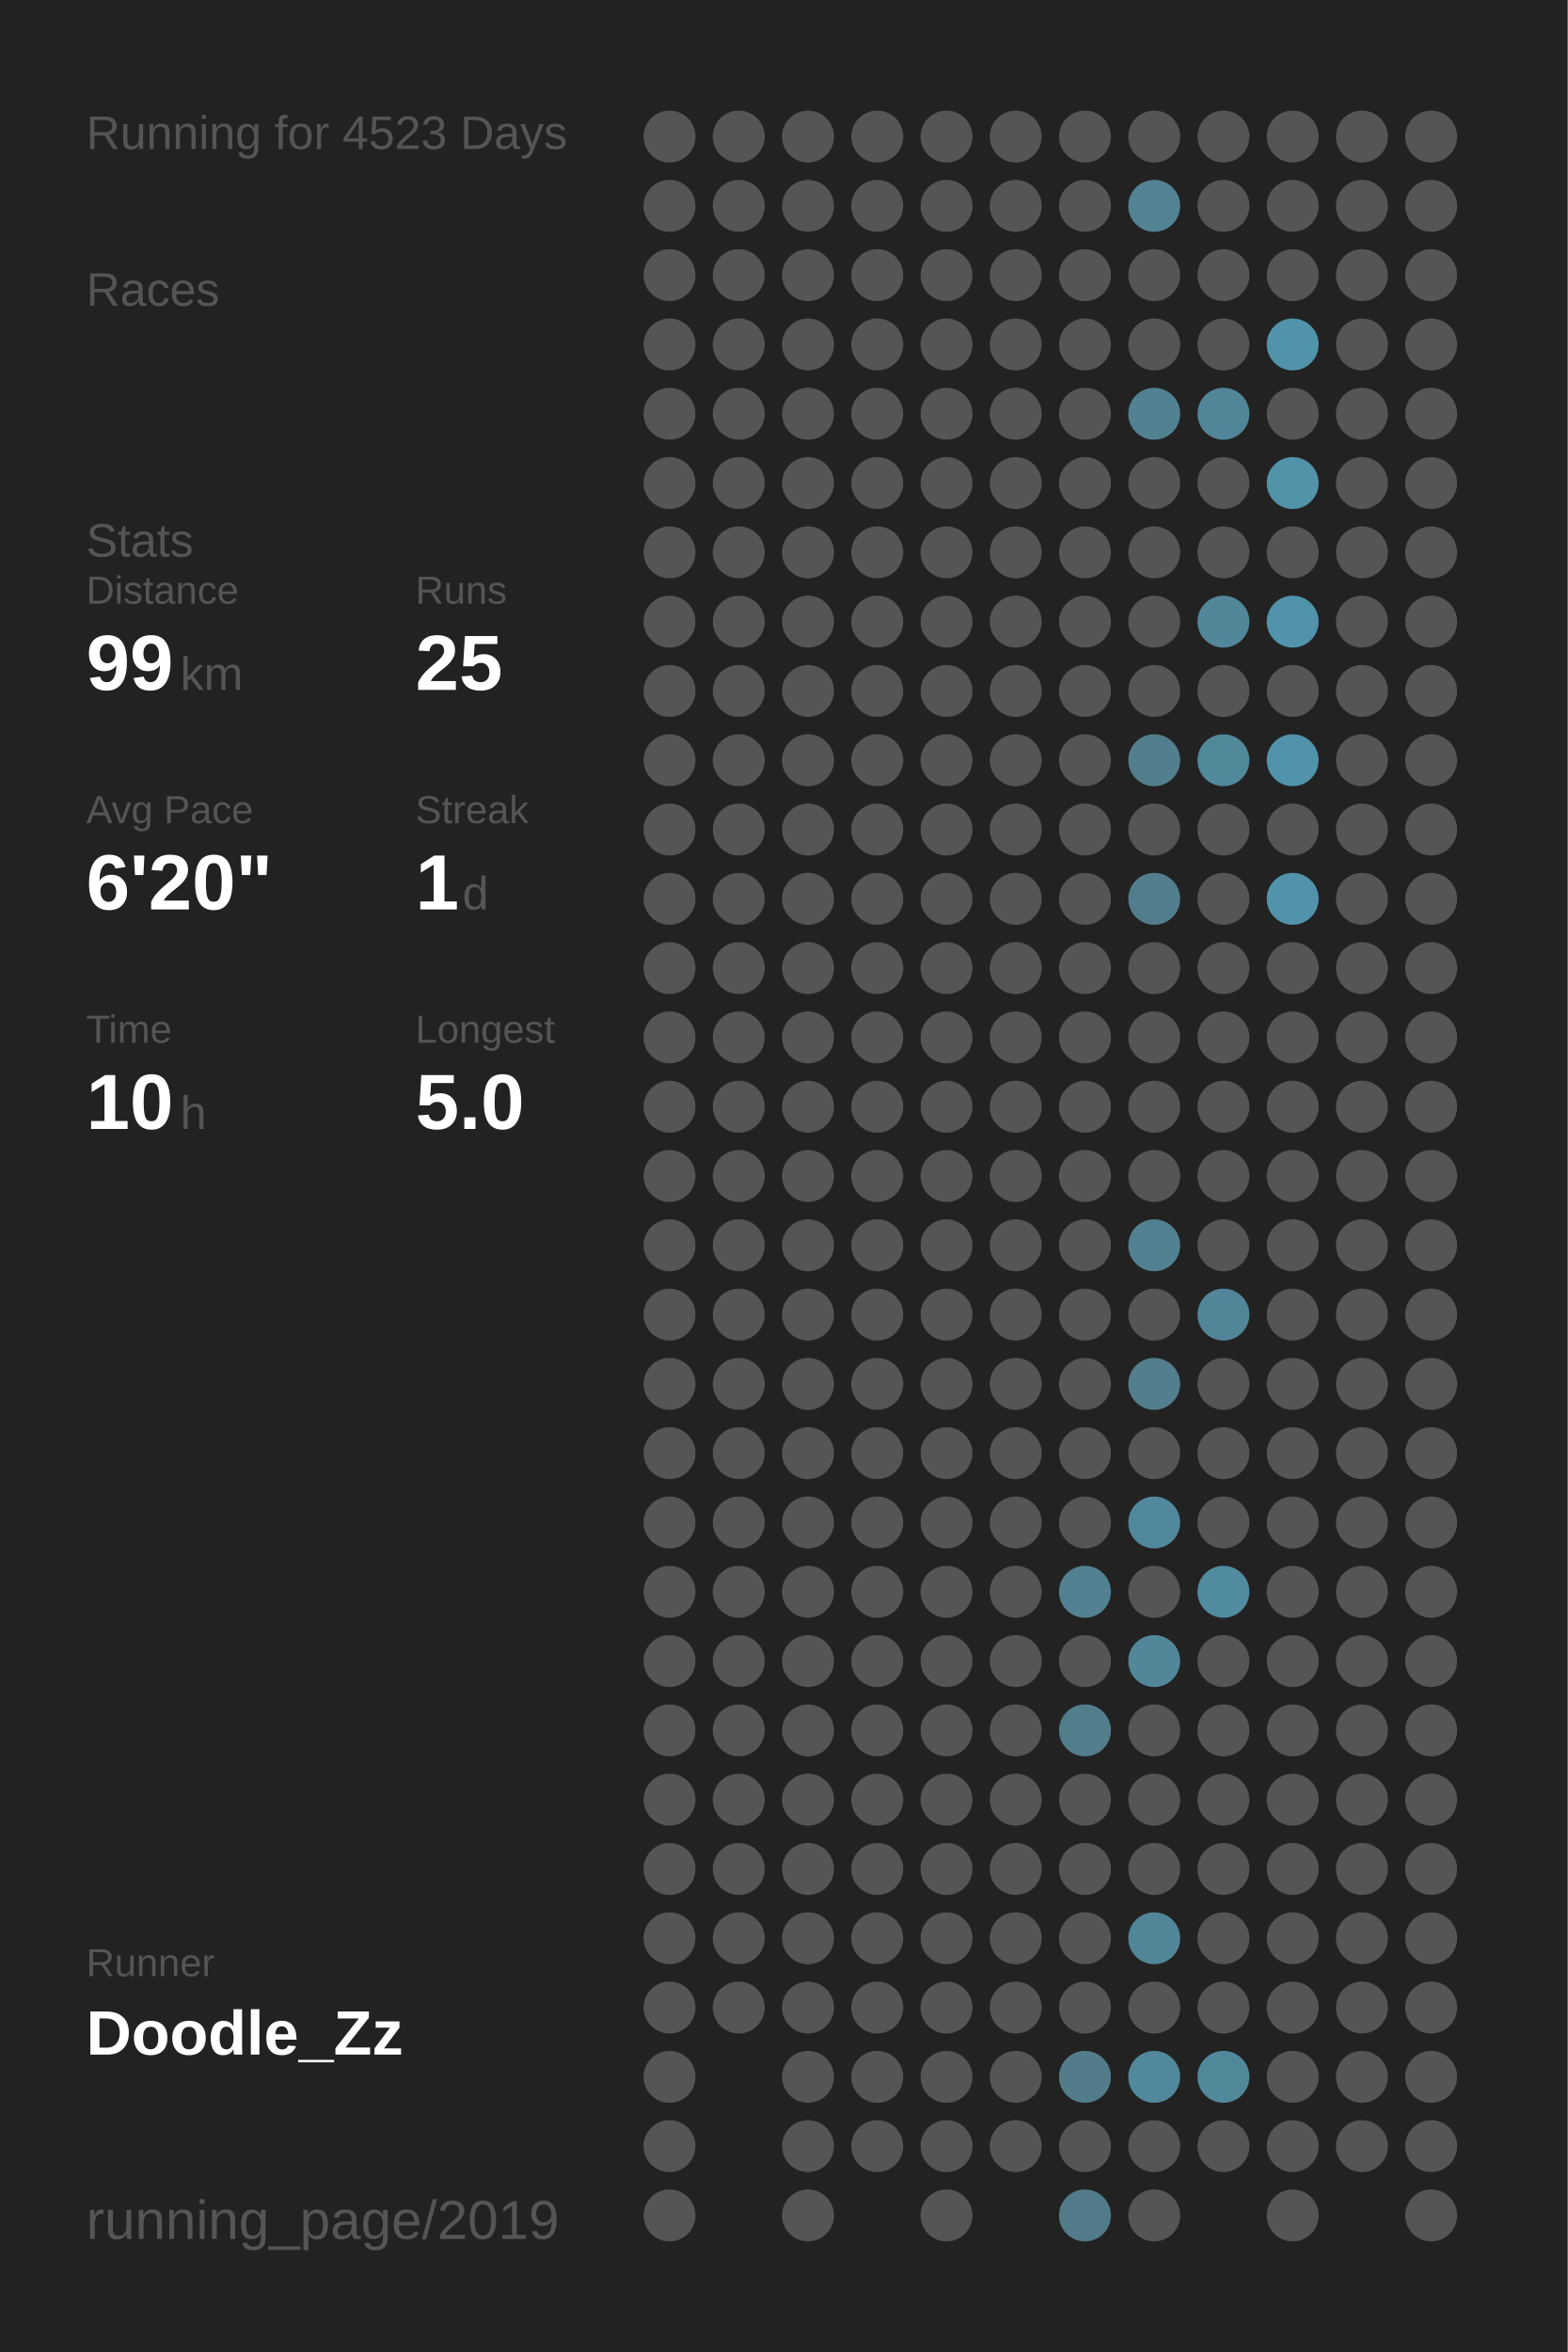
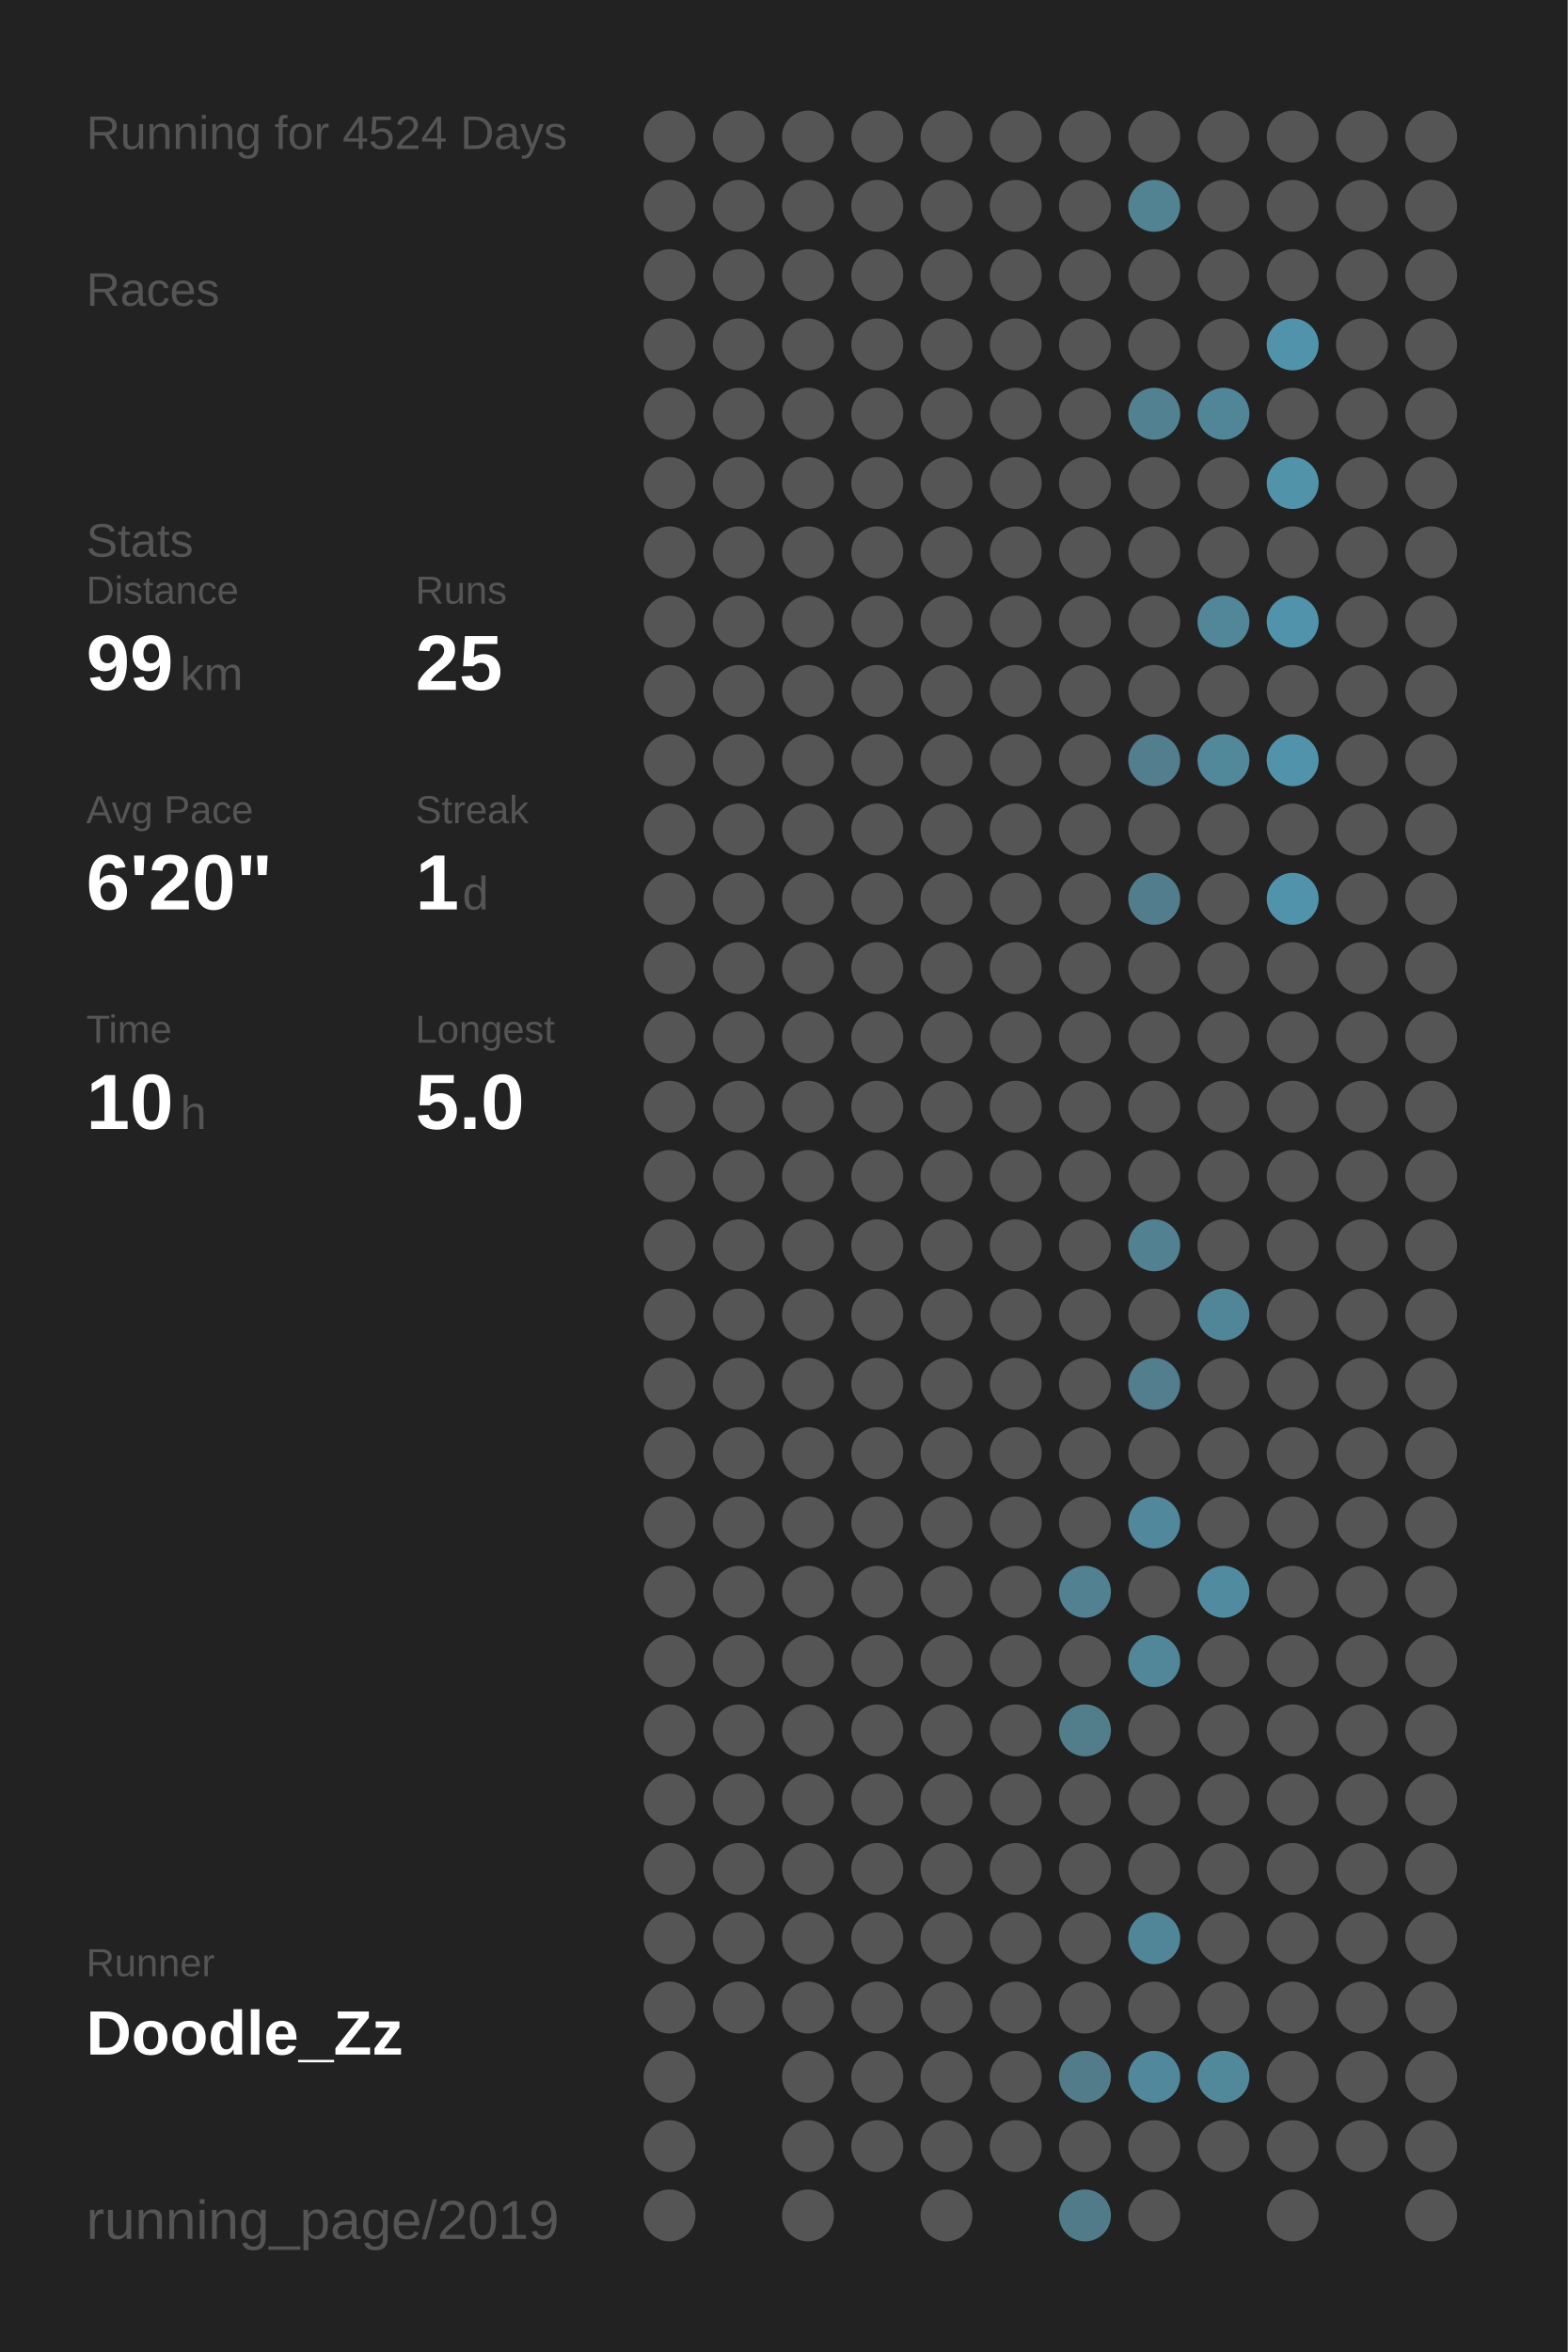
<svg xmlns="http://www.w3.org/2000/svg" baseProfile="full" height="300mm" version="1.1" viewBox="0,0,200,300" width="200mm">
  <defs />
  <rect fill="#222222" height="300" width="200" x="0" y="0" />
-   <text fill="#555555" style="font-size:6px; font-family:Arial;" x="11" y="19">Running for 4523 Days</text>
+   <text fill="#555555" style="font-size:6px; font-family:Arial;" x="11" y="19">Running for 4524 Days</text>
  <text fill="#555555" style="font-size:6px; font-family:Arial;" x="11" y="39">Races</text>
  <text fill="#555555" style="font-size:6px; font-family:Arial;" x="11" y="71">Stats</text>
  <text fill="#555555" style="font-size:5px; font-family:Arial;" x="11" y="77">Distance</text>
  <text fill="#FFFFFF" style="font-size:10px; font-family:Arial; font-weight:bold;" x="11" y="88">99</text>
  <text fill="#555555" style="font-size:6px; font-family:Arial;" x="23" y="88">km</text>
  <text fill="#555555" style="font-size:5px; font-family:Arial;" x="53" y="77">Runs</text>
  <text fill="#FFFFFF" style="font-size:10px; font-family:Arial; font-weight:bold;" x="53" y="88">25</text>
  <text fill="#555555" style="font-size:5px; font-family:Arial;" x="11" y="105">Avg Pace</text>
  <text fill="#FFFFFF" style="font-size:10px; font-family:Arial; font-weight:bold;" x="11" y="116">6'20"</text>
  <text fill="#555555" style="font-size:5px; font-family:Arial;" x="53" y="105">Streak</text>
  <text fill="#FFFFFF" style="font-size:10px; font-family:Arial; font-weight:bold;" x="53" y="116">1</text>
  <text fill="#555555" style="font-size:6px; font-family:Arial;" x="59" y="116">d</text>
  <text fill="#555555" style="font-size:5px; font-family:Arial;" x="11" y="133">Time</text>
  <text fill="#FFFFFF" style="font-size:10px; font-family:Arial; font-weight:bold;" x="11" y="144">10</text>
  <text fill="#555555" style="font-size:6px; font-family:Arial;" x="23" y="144">h</text>
  <text fill="#555555" style="font-size:5px; font-family:Arial;" x="53" y="133">Longest</text>
  <text fill="#FFFFFF" style="font-size:10px; font-family:Arial; font-weight:bold;" x="53" y="144">5.0</text>
  <text fill="#555555" style="font-size:5px; font-family:Arial;" x="11" y="252.065">Runner</text>
  <text fill="#FFFFFF" style="font-size:8px; font-family:Arial; font-weight:bold;" x="11" y="262.065">Doodle_Zz</text>
  <text fill="#555555" style="font-size:7px; font-family:Arial;" x="11" y="285.581">running_page/2019</text>
  <circle cx="85.417" cy="17.419" fill="#555555" r="3.312" />
  <circle cx="85.417" cy="26.258" fill="#555555" r="3.312" />
  <circle cx="85.417" cy="35.097" fill="#555555" r="3.312" />
  <circle cx="85.417" cy="43.935" fill="#555555" r="3.312" />
  <circle cx="85.417" cy="52.774" fill="#555555" r="3.312" />
  <circle cx="85.417" cy="61.613" fill="#555555" r="3.312" />
  <circle cx="85.417" cy="70.452" fill="#555555" r="3.312" />
  <circle cx="85.417" cy="79.29" fill="#555555" r="3.312" />
  <circle cx="85.417" cy="88.129" fill="#555555" r="3.312" />
  <circle cx="85.417" cy="96.968" fill="#555555" r="3.312" />
  <circle cx="85.417" cy="105.806" fill="#555555" r="3.312" />
  <circle cx="85.417" cy="114.645" fill="#555555" r="3.312" />
  <circle cx="85.417" cy="123.484" fill="#555555" r="3.312" />
  <circle cx="85.417" cy="132.323" fill="#555555" r="3.312" />
  <circle cx="85.417" cy="141.161" fill="#555555" r="3.312" />
  <circle cx="85.417" cy="150" fill="#555555" r="3.312" />
  <circle cx="85.417" cy="158.839" fill="#555555" r="3.312" />
  <circle cx="85.417" cy="167.677" fill="#555555" r="3.312" />
  <circle cx="85.417" cy="176.516" fill="#555555" r="3.312" />
  <circle cx="85.417" cy="185.355" fill="#555555" r="3.312" />
  <circle cx="85.417" cy="194.194" fill="#555555" r="3.312" />
  <circle cx="85.417" cy="203.032" fill="#555555" r="3.312" />
  <circle cx="85.417" cy="211.871" fill="#555555" r="3.312" />
  <circle cx="85.417" cy="220.71" fill="#555555" r="3.312" />
  <circle cx="85.417" cy="229.548" fill="#555555" r="3.312" />
  <circle cx="85.417" cy="238.387" fill="#555555" r="3.312" />
  <circle cx="85.417" cy="247.226" fill="#555555" r="3.312" />
  <circle cx="85.417" cy="256.065" fill="#555555" r="3.312" />
  <circle cx="85.417" cy="264.903" fill="#555555" r="3.312" />
  <circle cx="85.417" cy="273.742" fill="#555555" r="3.312" />
  <circle cx="85.417" cy="282.581" fill="#555555" r="3.312" />
  <circle cx="94.25" cy="17.419" fill="#555555" r="3.312" />
  <circle cx="94.25" cy="26.258" fill="#555555" r="3.312" />
  <circle cx="94.25" cy="35.097" fill="#555555" r="3.312" />
  <circle cx="94.25" cy="43.935" fill="#555555" r="3.312" />
  <circle cx="94.25" cy="52.774" fill="#555555" r="3.312" />
  <circle cx="94.25" cy="61.613" fill="#555555" r="3.312" />
  <circle cx="94.25" cy="70.452" fill="#555555" r="3.312" />
  <circle cx="94.25" cy="79.29" fill="#555555" r="3.312" />
  <circle cx="94.25" cy="88.129" fill="#555555" r="3.312" />
  <circle cx="94.25" cy="96.968" fill="#555555" r="3.312" />
  <circle cx="94.25" cy="105.806" fill="#555555" r="3.312" />
  <circle cx="94.25" cy="114.645" fill="#555555" r="3.312" />
  <circle cx="94.25" cy="123.484" fill="#555555" r="3.312" />
  <circle cx="94.25" cy="132.323" fill="#555555" r="3.312" />
  <circle cx="94.25" cy="141.161" fill="#555555" r="3.312" />
  <circle cx="94.25" cy="150" fill="#555555" r="3.312" />
  <circle cx="94.25" cy="158.839" fill="#555555" r="3.312" />
  <circle cx="94.25" cy="167.677" fill="#555555" r="3.312" />
  <circle cx="94.25" cy="176.516" fill="#555555" r="3.312" />
  <circle cx="94.25" cy="185.355" fill="#555555" r="3.312" />
  <circle cx="94.25" cy="194.194" fill="#555555" r="3.312" />
  <circle cx="94.25" cy="203.032" fill="#555555" r="3.312" />
  <circle cx="94.25" cy="211.871" fill="#555555" r="3.312" />
  <circle cx="94.25" cy="220.71" fill="#555555" r="3.312" />
  <circle cx="94.25" cy="229.548" fill="#555555" r="3.312" />
  <circle cx="94.25" cy="238.387" fill="#555555" r="3.312" />
  <circle cx="94.25" cy="247.226" fill="#555555" r="3.312" />
  <circle cx="94.25" cy="256.065" fill="#555555" r="3.312" />
  <circle cx="103.083" cy="17.419" fill="#555555" r="3.312" />
  <circle cx="103.083" cy="26.258" fill="#555555" r="3.312" />
  <circle cx="103.083" cy="35.097" fill="#555555" r="3.312" />
  <circle cx="103.083" cy="43.935" fill="#555555" r="3.312" />
  <circle cx="103.083" cy="52.774" fill="#555555" r="3.312" />
  <circle cx="103.083" cy="61.613" fill="#555555" r="3.312" />
  <circle cx="103.083" cy="70.452" fill="#555555" r="3.312" />
  <circle cx="103.083" cy="79.29" fill="#555555" r="3.312" />
  <circle cx="103.083" cy="88.129" fill="#555555" r="3.312" />
  <circle cx="103.083" cy="96.968" fill="#555555" r="3.312" />
  <circle cx="103.083" cy="105.806" fill="#555555" r="3.312" />
  <circle cx="103.083" cy="114.645" fill="#555555" r="3.312" />
  <circle cx="103.083" cy="123.484" fill="#555555" r="3.312" />
  <circle cx="103.083" cy="132.323" fill="#555555" r="3.312" />
  <circle cx="103.083" cy="141.161" fill="#555555" r="3.312" />
  <circle cx="103.083" cy="150" fill="#555555" r="3.312" />
  <circle cx="103.083" cy="158.839" fill="#555555" r="3.312" />
  <circle cx="103.083" cy="167.677" fill="#555555" r="3.312" />
  <circle cx="103.083" cy="176.516" fill="#555555" r="3.312" />
  <circle cx="103.083" cy="185.355" fill="#555555" r="3.312" />
  <circle cx="103.083" cy="194.194" fill="#555555" r="3.312" />
  <circle cx="103.083" cy="203.032" fill="#555555" r="3.312" />
  <circle cx="103.083" cy="211.871" fill="#555555" r="3.312" />
  <circle cx="103.083" cy="220.71" fill="#555555" r="3.312" />
  <circle cx="103.083" cy="229.548" fill="#555555" r="3.312" />
  <circle cx="103.083" cy="238.387" fill="#555555" r="3.312" />
  <circle cx="103.083" cy="247.226" fill="#555555" r="3.312" />
  <circle cx="103.083" cy="256.065" fill="#555555" r="3.312" />
  <circle cx="103.083" cy="264.903" fill="#555555" r="3.312" />
  <circle cx="103.083" cy="273.742" fill="#555555" r="3.312" />
  <circle cx="103.083" cy="282.581" fill="#555555" r="3.312" />
  <circle cx="111.917" cy="17.419" fill="#555555" r="3.312" />
  <circle cx="111.917" cy="26.258" fill="#555555" r="3.312" />
  <circle cx="111.917" cy="35.097" fill="#555555" r="3.312" />
  <circle cx="111.917" cy="43.935" fill="#555555" r="3.312" />
  <circle cx="111.917" cy="52.774" fill="#555555" r="3.312" />
  <circle cx="111.917" cy="61.613" fill="#555555" r="3.312" />
  <circle cx="111.917" cy="70.452" fill="#555555" r="3.312" />
  <circle cx="111.917" cy="79.29" fill="#555555" r="3.312" />
  <circle cx="111.917" cy="88.129" fill="#555555" r="3.312" />
  <circle cx="111.917" cy="96.968" fill="#555555" r="3.312" />
  <circle cx="111.917" cy="105.806" fill="#555555" r="3.312" />
  <circle cx="111.917" cy="114.645" fill="#555555" r="3.312" />
  <circle cx="111.917" cy="123.484" fill="#555555" r="3.312" />
  <circle cx="111.917" cy="132.323" fill="#555555" r="3.312" />
  <circle cx="111.917" cy="141.161" fill="#555555" r="3.312" />
  <circle cx="111.917" cy="150" fill="#555555" r="3.312" />
  <circle cx="111.917" cy="158.839" fill="#555555" r="3.312" />
  <circle cx="111.917" cy="167.677" fill="#555555" r="3.312" />
  <circle cx="111.917" cy="176.516" fill="#555555" r="3.312" />
  <circle cx="111.917" cy="185.355" fill="#555555" r="3.312" />
  <circle cx="111.917" cy="194.194" fill="#555555" r="3.312" />
  <circle cx="111.917" cy="203.032" fill="#555555" r="3.312" />
  <circle cx="111.917" cy="211.871" fill="#555555" r="3.312" />
  <circle cx="111.917" cy="220.71" fill="#555555" r="3.312" />
  <circle cx="111.917" cy="229.548" fill="#555555" r="3.312" />
  <circle cx="111.917" cy="238.387" fill="#555555" r="3.312" />
  <circle cx="111.917" cy="247.226" fill="#555555" r="3.312" />
  <circle cx="111.917" cy="256.065" fill="#555555" r="3.312" />
  <circle cx="111.917" cy="264.903" fill="#555555" r="3.312" />
  <circle cx="111.917" cy="273.742" fill="#555555" r="3.312" />
  <circle cx="120.75" cy="17.419" fill="#555555" r="3.312" />
  <circle cx="120.75" cy="26.258" fill="#555555" r="3.312" />
  <circle cx="120.75" cy="35.097" fill="#555555" r="3.312" />
  <circle cx="120.75" cy="43.935" fill="#555555" r="3.312" />
  <circle cx="120.75" cy="52.774" fill="#555555" r="3.312" />
  <circle cx="120.75" cy="61.613" fill="#555555" r="3.312" />
  <circle cx="120.75" cy="70.452" fill="#555555" r="3.312" />
  <circle cx="120.75" cy="79.29" fill="#555555" r="3.312" />
  <circle cx="120.75" cy="88.129" fill="#555555" r="3.312" />
  <circle cx="120.75" cy="96.968" fill="#555555" r="3.312" />
  <circle cx="120.75" cy="105.806" fill="#555555" r="3.312" />
  <circle cx="120.75" cy="114.645" fill="#555555" r="3.312" />
  <circle cx="120.75" cy="123.484" fill="#555555" r="3.312" />
  <circle cx="120.75" cy="132.323" fill="#555555" r="3.312" />
  <circle cx="120.75" cy="141.161" fill="#555555" r="3.312" />
  <circle cx="120.75" cy="150" fill="#555555" r="3.312" />
  <circle cx="120.75" cy="158.839" fill="#555555" r="3.312" />
  <circle cx="120.75" cy="167.677" fill="#555555" r="3.312" />
  <circle cx="120.75" cy="176.516" fill="#555555" r="3.312" />
  <circle cx="120.75" cy="185.355" fill="#555555" r="3.312" />
  <circle cx="120.75" cy="194.194" fill="#555555" r="3.312" />
  <circle cx="120.75" cy="203.032" fill="#555555" r="3.312" />
  <circle cx="120.75" cy="211.871" fill="#555555" r="3.312" />
  <circle cx="120.75" cy="220.71" fill="#555555" r="3.312" />
  <circle cx="120.75" cy="229.548" fill="#555555" r="3.312" />
  <circle cx="120.75" cy="238.387" fill="#555555" r="3.312" />
  <circle cx="120.75" cy="247.226" fill="#555555" r="3.312" />
  <circle cx="120.75" cy="256.065" fill="#555555" r="3.312" />
  <circle cx="120.75" cy="264.903" fill="#555555" r="3.312" />
  <circle cx="120.75" cy="273.742" fill="#555555" r="3.312" />
  <circle cx="120.75" cy="282.581" fill="#555555" r="3.312" />
  <circle cx="129.583" cy="17.419" fill="#555555" r="3.312" />
  <circle cx="129.583" cy="26.258" fill="#555555" r="3.312" />
  <circle cx="129.583" cy="35.097" fill="#555555" r="3.312" />
  <circle cx="129.583" cy="43.935" fill="#555555" r="3.312" />
  <circle cx="129.583" cy="52.774" fill="#555555" r="3.312" />
  <circle cx="129.583" cy="61.613" fill="#555555" r="3.312" />
  <circle cx="129.583" cy="70.452" fill="#555555" r="3.312" />
  <circle cx="129.583" cy="79.29" fill="#555555" r="3.312" />
  <circle cx="129.583" cy="88.129" fill="#555555" r="3.312" />
  <circle cx="129.583" cy="96.968" fill="#555555" r="3.312" />
  <circle cx="129.583" cy="105.806" fill="#555555" r="3.312" />
  <circle cx="129.583" cy="114.645" fill="#555555" r="3.312" />
  <circle cx="129.583" cy="123.484" fill="#555555" r="3.312" />
  <circle cx="129.583" cy="132.323" fill="#555555" r="3.312" />
  <circle cx="129.583" cy="141.161" fill="#555555" r="3.312" />
  <circle cx="129.583" cy="150" fill="#555555" r="3.312" />
  <circle cx="129.583" cy="158.839" fill="#555555" r="3.312" />
  <circle cx="129.583" cy="167.677" fill="#555555" r="3.312" />
  <circle cx="129.583" cy="176.516" fill="#555555" r="3.312" />
  <circle cx="129.583" cy="185.355" fill="#555555" r="3.312" />
  <circle cx="129.583" cy="194.194" fill="#555555" r="3.312" />
  <circle cx="129.583" cy="203.032" fill="#555555" r="3.312" />
  <circle cx="129.583" cy="211.871" fill="#555555" r="3.312" />
  <circle cx="129.583" cy="220.71" fill="#555555" r="3.312" />
  <circle cx="129.583" cy="229.548" fill="#555555" r="3.312" />
  <circle cx="129.583" cy="238.387" fill="#555555" r="3.312" />
  <circle cx="129.583" cy="247.226" fill="#555555" r="3.312" />
  <circle cx="129.583" cy="256.065" fill="#555555" r="3.312" />
  <circle cx="129.583" cy="264.903" fill="#555555" r="3.312" />
  <circle cx="129.583" cy="273.742" fill="#555555" r="3.312" />
  <circle cx="138.417" cy="17.419" fill="#555555" r="3.312" />
  <circle cx="138.417" cy="26.258" fill="#555555" r="3.312" />
  <circle cx="138.417" cy="35.097" fill="#555555" r="3.312" />
  <circle cx="138.417" cy="43.935" fill="#555555" r="3.312" />
  <circle cx="138.417" cy="52.774" fill="#555555" r="3.312" />
  <circle cx="138.417" cy="61.613" fill="#555555" r="3.312" />
  <circle cx="138.417" cy="70.452" fill="#555555" r="3.312" />
  <circle cx="138.417" cy="79.29" fill="#555555" r="3.312" />
  <circle cx="138.417" cy="88.129" fill="#555555" r="3.312" />
  <circle cx="138.417" cy="96.968" fill="#555555" r="3.312" />
  <circle cx="138.417" cy="105.806" fill="#555555" r="3.312" />
  <circle cx="138.417" cy="114.645" fill="#555555" r="3.312" />
  <circle cx="138.417" cy="123.484" fill="#555555" r="3.312" />
  <circle cx="138.417" cy="132.323" fill="#555555" r="3.312" />
  <circle cx="138.417" cy="141.161" fill="#555555" r="3.312" />
  <circle cx="138.417" cy="150" fill="#555555" r="3.312" />
  <circle cx="138.417" cy="158.839" fill="#555555" r="3.312" />
  <circle cx="138.417" cy="167.677" fill="#555555" r="3.312" />
  <circle cx="138.417" cy="176.516" fill="#555555" r="3.312" />
  <circle cx="138.417" cy="185.355" fill="#555555" r="3.312" />
  <circle cx="138.417" cy="194.194" fill="#555555" r="3.312" />
  <circle cx="138.417" cy="203.032" fill="#528191" r="3.312" />
  <circle cx="138.417" cy="211.871" fill="#555555" r="3.312" />
  <circle cx="138.417" cy="220.71" fill="#527d8b" r="3.312" />
  <circle cx="138.417" cy="229.548" fill="#555555" r="3.312" />
  <circle cx="138.417" cy="238.387" fill="#555555" r="3.312" />
  <circle cx="138.417" cy="247.226" fill="#555555" r="3.312" />
  <circle cx="138.417" cy="256.065" fill="#555555" r="3.312" />
  <circle cx="138.417" cy="264.903" fill="#527c8a" r="3.312" />
  <circle cx="138.417" cy="273.742" fill="#555555" r="3.312" />
  <circle cx="138.417" cy="282.581" fill="#527b89" r="3.312" />
  <circle cx="147.25" cy="17.419" fill="#555555" r="3.312" />
  <circle cx="147.25" cy="26.258" fill="#528393" r="3.312" />
  <circle cx="147.25" cy="35.097" fill="#555555" r="3.312" />
  <circle cx="147.25" cy="43.935" fill="#555555" r="3.312" />
  <circle cx="147.25" cy="52.774" fill="#528292" r="3.312" />
  <circle cx="147.25" cy="61.613" fill="#555555" r="3.312" />
  <circle cx="147.25" cy="70.452" fill="#555555" r="3.312" />
  <circle cx="147.25" cy="79.29" fill="#555555" r="3.312" />
  <circle cx="147.25" cy="88.129" fill="#555555" r="3.312" />
  <circle cx="147.25" cy="96.968" fill="#527e8d" r="3.312" />
  <circle cx="147.25" cy="105.806" fill="#555555" r="3.312" />
  <circle cx="147.25" cy="114.645" fill="#527d8c" r="3.312" />
  <circle cx="147.25" cy="123.484" fill="#555555" r="3.312" />
  <circle cx="147.25" cy="132.323" fill="#555555" r="3.312" />
  <circle cx="147.25" cy="141.161" fill="#555555" r="3.312" />
  <circle cx="147.25" cy="150" fill="#555555" r="3.312" />
  <circle cx="147.25" cy="158.839" fill="#528191" r="3.312" />
  <circle cx="147.25" cy="167.677" fill="#555555" r="3.312" />
  <circle cx="147.25" cy="176.516" fill="#527e8d" r="3.312" />
  <circle cx="147.25" cy="185.355" fill="#555555" r="3.312" />
  <circle cx="147.25" cy="194.194" fill="#51889b" r="3.312" />
  <circle cx="147.25" cy="203.032" fill="#555555" r="3.312" />
  <circle cx="147.25" cy="211.871" fill="#518799" r="3.312" />
  <circle cx="147.25" cy="220.71" fill="#555555" r="3.312" />
  <circle cx="147.25" cy="229.548" fill="#555555" r="3.312" />
  <circle cx="147.25" cy="238.387" fill="#555555" r="3.312" />
  <circle cx="147.25" cy="247.226" fill="#518698" r="3.312" />
  <circle cx="147.25" cy="256.065" fill="#555555" r="3.312" />
  <circle cx="147.25" cy="264.903" fill="#51889b" r="3.312" />
  <circle cx="147.25" cy="273.742" fill="#555555" r="3.312" />
  <circle cx="147.25" cy="282.581" fill="#555555" r="3.312" />
  <circle cx="156.083" cy="17.419" fill="#555555" r="3.312" />
  <circle cx="156.083" cy="26.258" fill="#555555" r="3.312" />
  <circle cx="156.083" cy="35.097" fill="#555555" r="3.312" />
  <circle cx="156.083" cy="43.935" fill="#555555" r="3.312" />
  <circle cx="156.083" cy="52.774" fill="#518698" r="3.312" />
  <circle cx="156.083" cy="61.613" fill="#555555" r="3.312" />
  <circle cx="156.083" cy="70.452" fill="#555555" r="3.312" />
  <circle cx="156.083" cy="79.29" fill="#518799" r="3.312" />
  <circle cx="156.083" cy="88.129" fill="#555555" r="3.312" />
  <circle cx="156.083" cy="96.968" fill="#51889a" r="3.312" />
  <circle cx="156.083" cy="105.806" fill="#555555" r="3.312" />
  <circle cx="156.083" cy="114.645" fill="#555555" r="3.312" />
  <circle cx="156.083" cy="123.484" fill="#555555" r="3.312" />
  <circle cx="156.083" cy="132.323" fill="#555555" r="3.312" />
  <circle cx="156.083" cy="141.161" fill="#555555" r="3.312" />
  <circle cx="156.083" cy="150" fill="#555555" r="3.312" />
  <circle cx="156.083" cy="158.839" fill="#555555" r="3.312" />
  <circle cx="156.083" cy="167.677" fill="#518698" r="3.312" />
  <circle cx="156.083" cy="176.516" fill="#555555" r="3.312" />
  <circle cx="156.083" cy="185.355" fill="#555555" r="3.312" />
  <circle cx="156.083" cy="194.194" fill="#555555" r="3.312" />
  <circle cx="156.083" cy="203.032" fill="#518b9f" r="3.312" />
  <circle cx="156.083" cy="211.871" fill="#555555" r="3.312" />
  <circle cx="156.083" cy="220.71" fill="#555555" r="3.312" />
  <circle cx="156.083" cy="229.548" fill="#555555" r="3.312" />
  <circle cx="156.083" cy="238.387" fill="#555555" r="3.312" />
  <circle cx="156.083" cy="247.226" fill="#555555" r="3.312" />
  <circle cx="156.083" cy="256.065" fill="#555555" r="3.312" />
  <circle cx="156.083" cy="264.903" fill="#51889a" r="3.312" />
  <circle cx="156.083" cy="273.742" fill="#555555" r="3.312" />
  <circle cx="164.917" cy="17.419" fill="#555555" r="3.312" />
  <circle cx="164.917" cy="26.258" fill="#555555" r="3.312" />
  <circle cx="164.917" cy="35.097" fill="#555555" r="3.312" />
  <circle cx="164.917" cy="43.935" fill="#5093aa" r="3.312" />
  <circle cx="164.917" cy="52.774" fill="#555555" r="3.312" />
  <circle cx="164.917" cy="61.613" fill="#5193a9" r="3.312" />
  <circle cx="164.917" cy="70.452" fill="#555555" r="3.312" />
  <circle cx="164.917" cy="79.29" fill="#5093aa" r="3.312" />
  <circle cx="164.917" cy="88.129" fill="#555555" r="3.312" />
  <circle cx="164.917" cy="96.968" fill="#5093aa" r="3.312" />
  <circle cx="164.917" cy="105.806" fill="#555555" r="3.312" />
  <circle cx="164.917" cy="114.645" fill="#5093aa" r="3.312" />
  <circle cx="164.917" cy="123.484" fill="#555555" r="3.312" />
  <circle cx="164.917" cy="132.323" fill="#555555" r="3.312" />
  <circle cx="164.917" cy="141.161" fill="#555555" r="3.312" />
  <circle cx="164.917" cy="150" fill="#555555" r="3.312" />
  <circle cx="164.917" cy="158.839" fill="#555555" r="3.312" />
  <circle cx="164.917" cy="167.677" fill="#555555" r="3.312" />
  <circle cx="164.917" cy="176.516" fill="#555555" r="3.312" />
  <circle cx="164.917" cy="185.355" fill="#555555" r="3.312" />
  <circle cx="164.917" cy="194.194" fill="#555555" r="3.312" />
  <circle cx="164.917" cy="203.032" fill="#555555" r="3.312" />
  <circle cx="164.917" cy="211.871" fill="#555555" r="3.312" />
  <circle cx="164.917" cy="220.71" fill="#555555" r="3.312" />
  <circle cx="164.917" cy="229.548" fill="#555555" r="3.312" />
  <circle cx="164.917" cy="238.387" fill="#555555" r="3.312" />
  <circle cx="164.917" cy="247.226" fill="#555555" r="3.312" />
  <circle cx="164.917" cy="256.065" fill="#555555" r="3.312" />
  <circle cx="164.917" cy="264.903" fill="#555555" r="3.312" />
  <circle cx="164.917" cy="273.742" fill="#555555" r="3.312" />
  <circle cx="164.917" cy="282.581" fill="#555555" r="3.312" />
  <circle cx="173.75" cy="17.419" fill="#555555" r="3.312" />
  <circle cx="173.75" cy="26.258" fill="#555555" r="3.312" />
  <circle cx="173.75" cy="35.097" fill="#555555" r="3.312" />
  <circle cx="173.75" cy="43.935" fill="#555555" r="3.312" />
  <circle cx="173.75" cy="52.774" fill="#555555" r="3.312" />
  <circle cx="173.75" cy="61.613" fill="#555555" r="3.312" />
  <circle cx="173.75" cy="70.452" fill="#555555" r="3.312" />
  <circle cx="173.75" cy="79.29" fill="#555555" r="3.312" />
  <circle cx="173.75" cy="88.129" fill="#555555" r="3.312" />
  <circle cx="173.75" cy="96.968" fill="#555555" r="3.312" />
  <circle cx="173.75" cy="105.806" fill="#555555" r="3.312" />
  <circle cx="173.75" cy="114.645" fill="#555555" r="3.312" />
  <circle cx="173.75" cy="123.484" fill="#555555" r="3.312" />
  <circle cx="173.75" cy="132.323" fill="#555555" r="3.312" />
  <circle cx="173.75" cy="141.161" fill="#555555" r="3.312" />
  <circle cx="173.75" cy="150" fill="#555555" r="3.312" />
  <circle cx="173.75" cy="158.839" fill="#555555" r="3.312" />
  <circle cx="173.75" cy="167.677" fill="#555555" r="3.312" />
  <circle cx="173.75" cy="176.516" fill="#555555" r="3.312" />
  <circle cx="173.75" cy="185.355" fill="#555555" r="3.312" />
  <circle cx="173.75" cy="194.194" fill="#555555" r="3.312" />
  <circle cx="173.75" cy="203.032" fill="#555555" r="3.312" />
  <circle cx="173.75" cy="211.871" fill="#555555" r="3.312" />
  <circle cx="173.75" cy="220.71" fill="#555555" r="3.312" />
  <circle cx="173.75" cy="229.548" fill="#555555" r="3.312" />
  <circle cx="173.75" cy="238.387" fill="#555555" r="3.312" />
  <circle cx="173.75" cy="247.226" fill="#555555" r="3.312" />
  <circle cx="173.75" cy="256.065" fill="#555555" r="3.312" />
  <circle cx="173.75" cy="264.903" fill="#555555" r="3.312" />
  <circle cx="173.75" cy="273.742" fill="#555555" r="3.312" />
  <circle cx="182.583" cy="17.419" fill="#555555" r="3.312" />
  <circle cx="182.583" cy="26.258" fill="#555555" r="3.312" />
  <circle cx="182.583" cy="35.097" fill="#555555" r="3.312" />
  <circle cx="182.583" cy="43.935" fill="#555555" r="3.312" />
  <circle cx="182.583" cy="52.774" fill="#555555" r="3.312" />
  <circle cx="182.583" cy="61.613" fill="#555555" r="3.312" />
  <circle cx="182.583" cy="70.452" fill="#555555" r="3.312" />
  <circle cx="182.583" cy="79.29" fill="#555555" r="3.312" />
  <circle cx="182.583" cy="88.129" fill="#555555" r="3.312" />
  <circle cx="182.583" cy="96.968" fill="#555555" r="3.312" />
  <circle cx="182.583" cy="105.806" fill="#555555" r="3.312" />
  <circle cx="182.583" cy="114.645" fill="#555555" r="3.312" />
  <circle cx="182.583" cy="123.484" fill="#555555" r="3.312" />
  <circle cx="182.583" cy="132.323" fill="#555555" r="3.312" />
  <circle cx="182.583" cy="141.161" fill="#555555" r="3.312" />
  <circle cx="182.583" cy="150" fill="#555555" r="3.312" />
  <circle cx="182.583" cy="158.839" fill="#555555" r="3.312" />
  <circle cx="182.583" cy="167.677" fill="#555555" r="3.312" />
  <circle cx="182.583" cy="176.516" fill="#555555" r="3.312" />
  <circle cx="182.583" cy="185.355" fill="#555555" r="3.312" />
  <circle cx="182.583" cy="194.194" fill="#555555" r="3.312" />
  <circle cx="182.583" cy="203.032" fill="#555555" r="3.312" />
  <circle cx="182.583" cy="211.871" fill="#555555" r="3.312" />
  <circle cx="182.583" cy="220.71" fill="#555555" r="3.312" />
  <circle cx="182.583" cy="229.548" fill="#555555" r="3.312" />
  <circle cx="182.583" cy="238.387" fill="#555555" r="3.312" />
  <circle cx="182.583" cy="247.226" fill="#555555" r="3.312" />
  <circle cx="182.583" cy="256.065" fill="#555555" r="3.312" />
  <circle cx="182.583" cy="264.903" fill="#555555" r="3.312" />
  <circle cx="182.583" cy="273.742" fill="#555555" r="3.312" />
  <circle cx="182.583" cy="282.581" fill="#555555" r="3.312" />
</svg>
